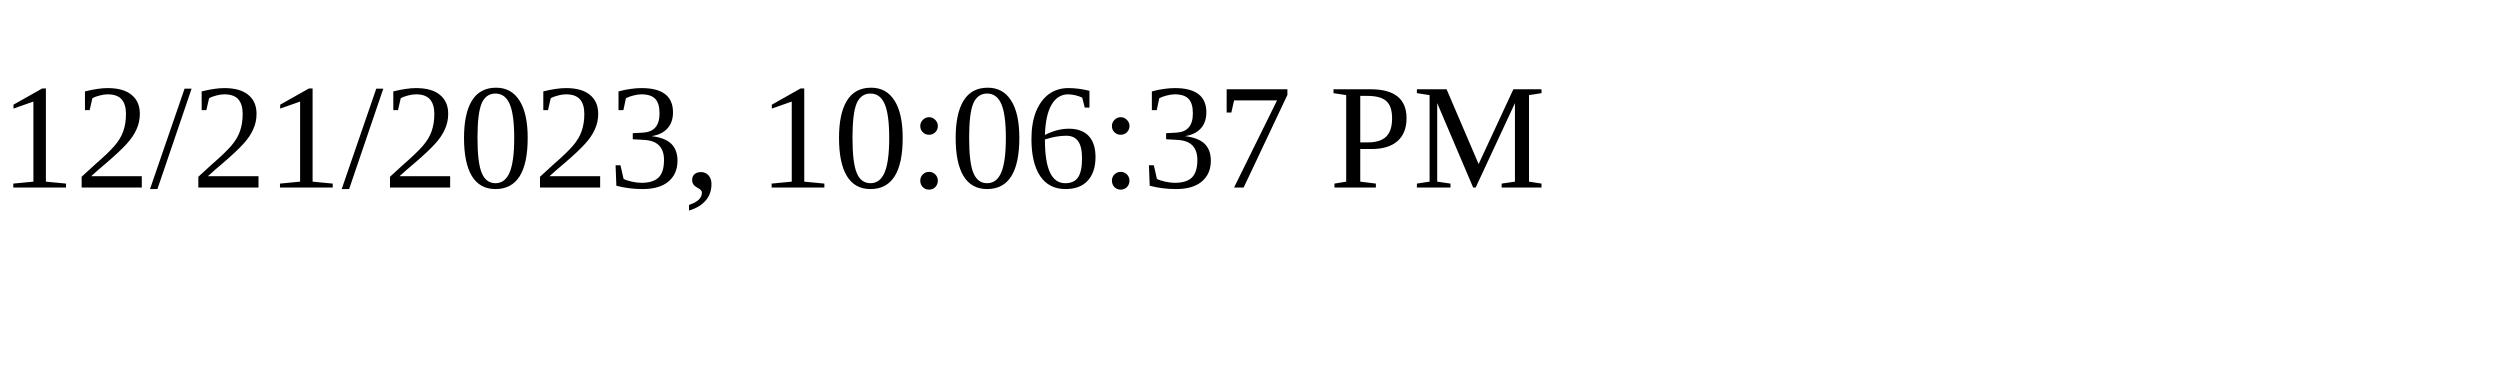
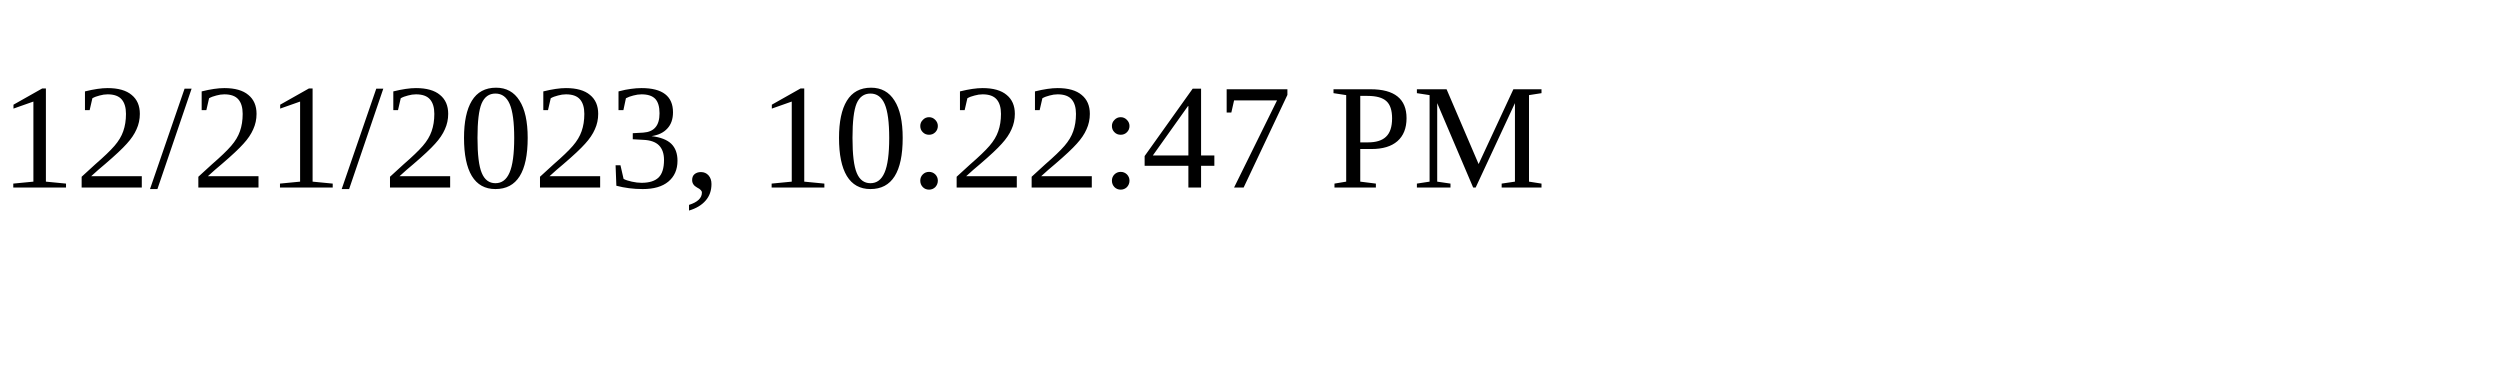
<svg xmlns="http://www.w3.org/2000/svg" height="30" width="200">
-   <text x="0" y="15">12/21/2023, 10:06:37 PM</text>
+   <text x="0" y="15">12/21/2023, 10:22:47 PM</text>
</svg>
